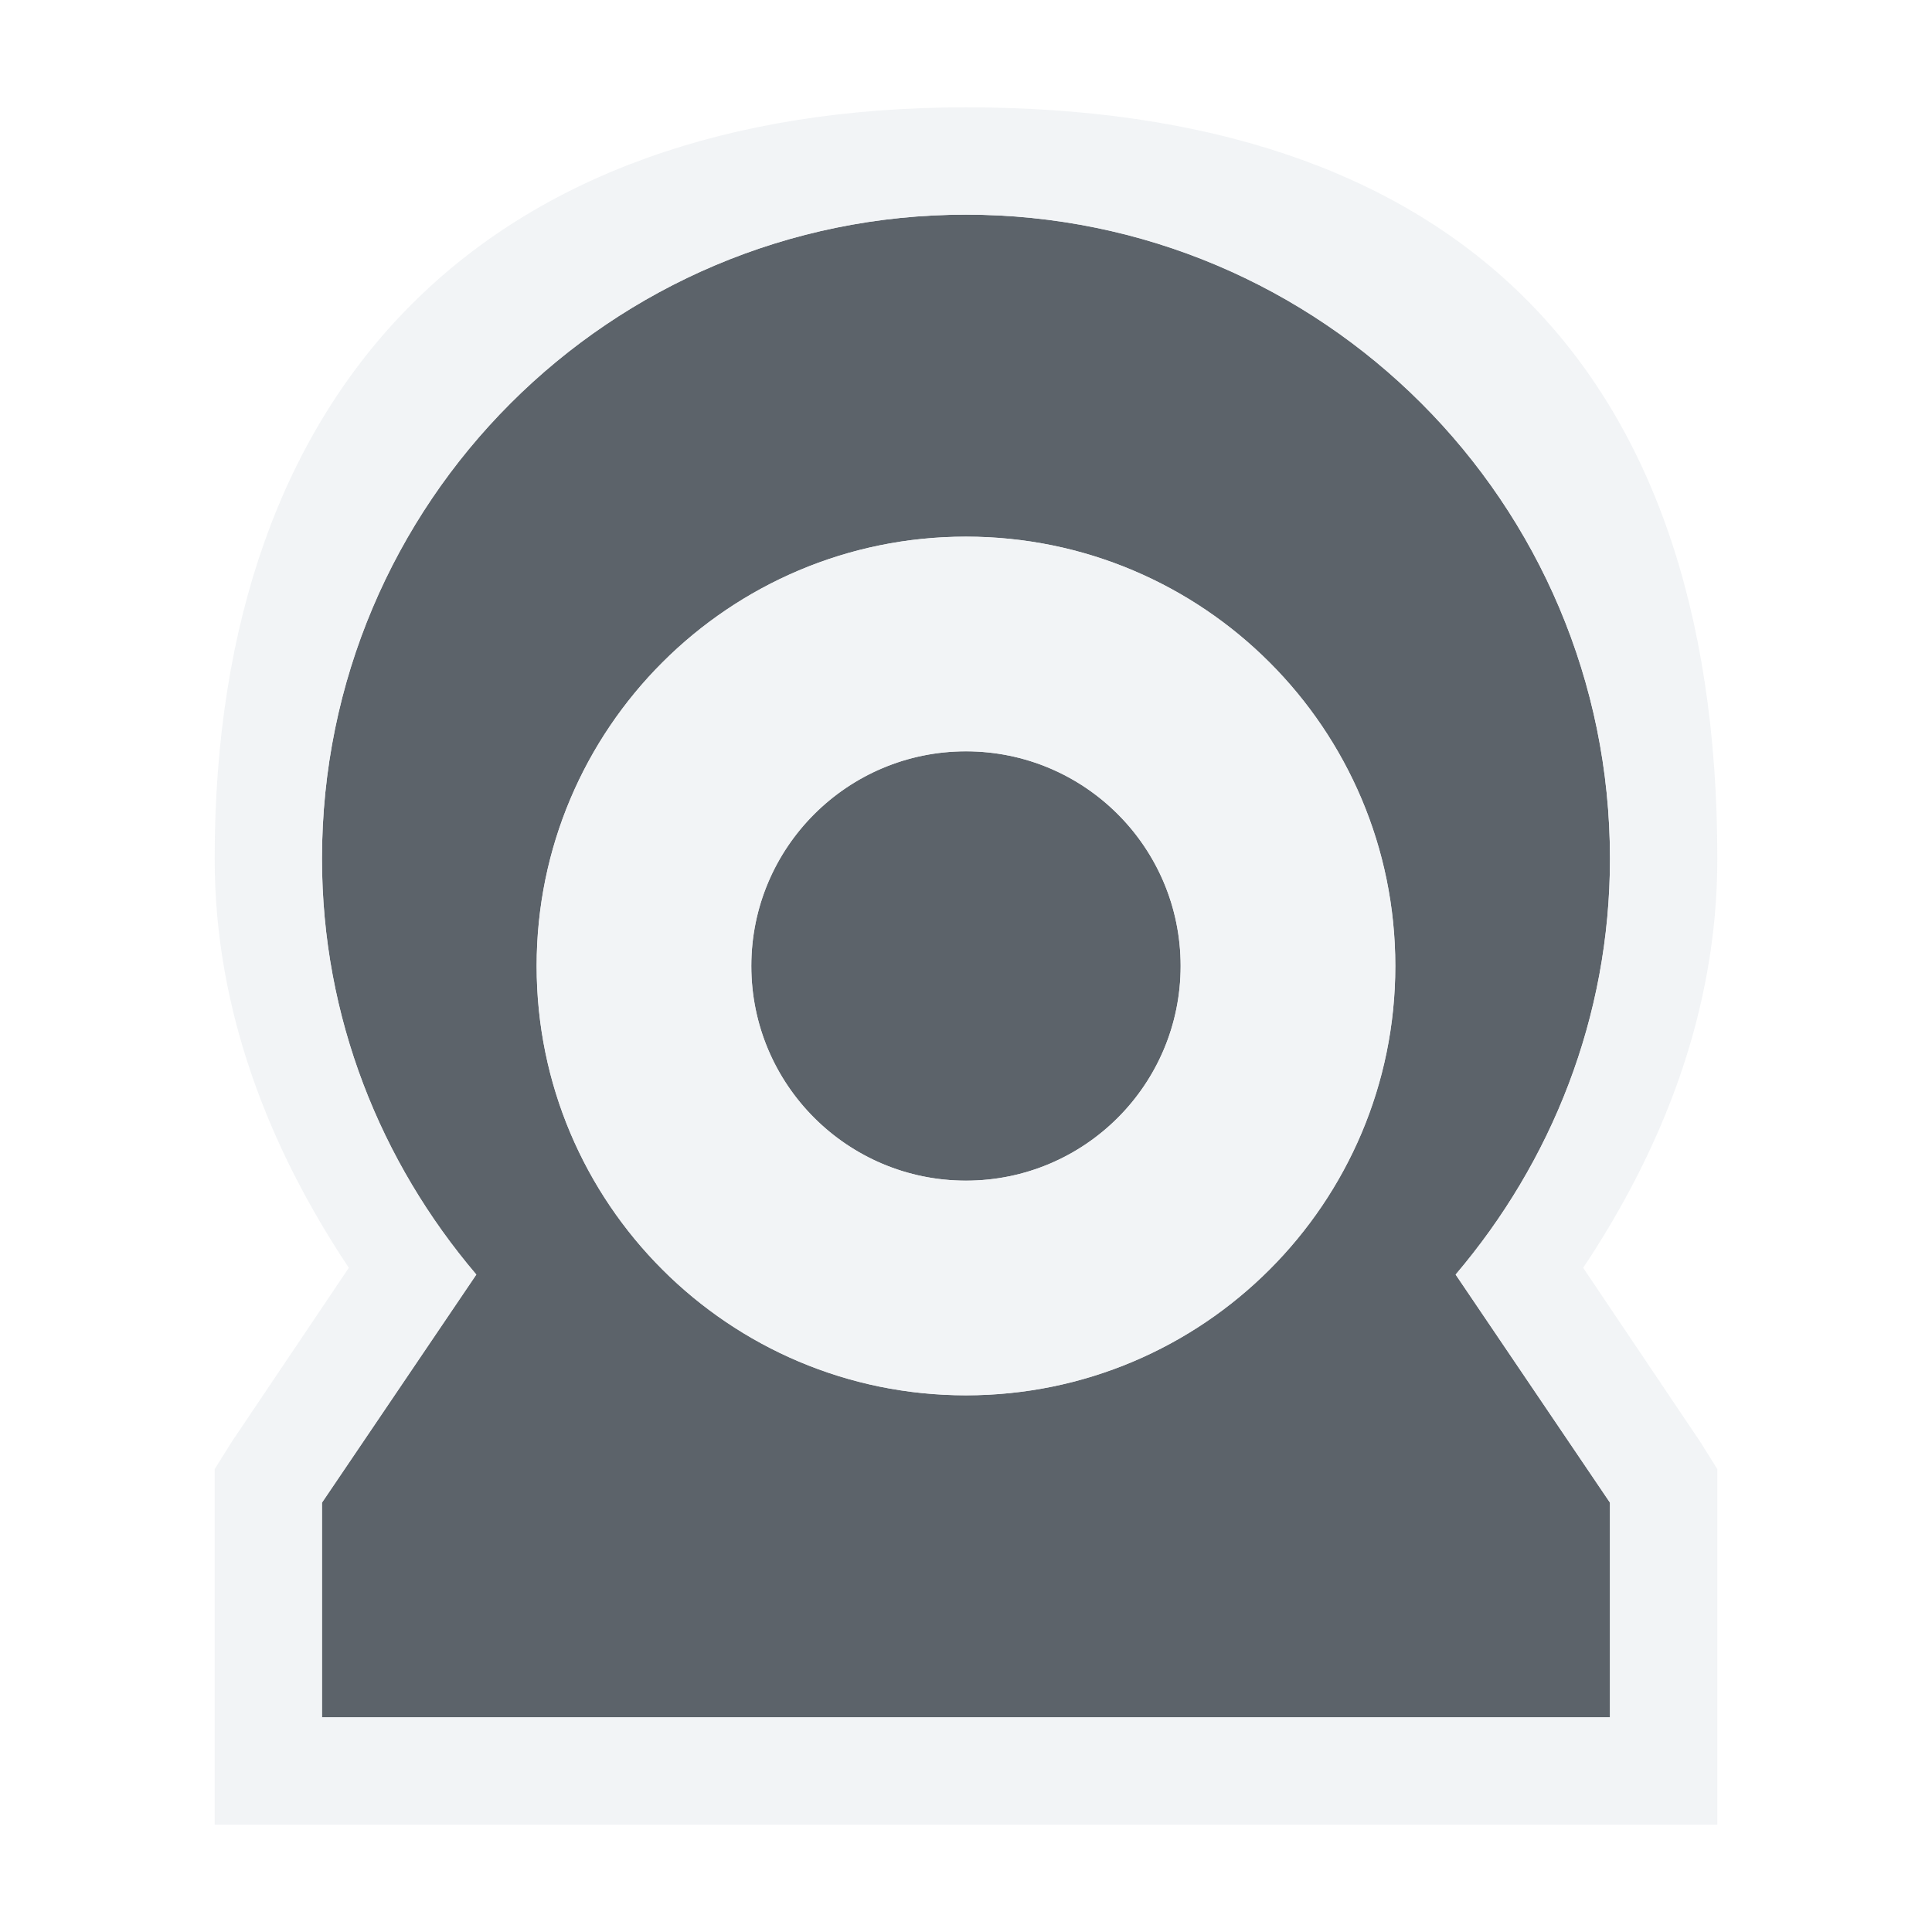
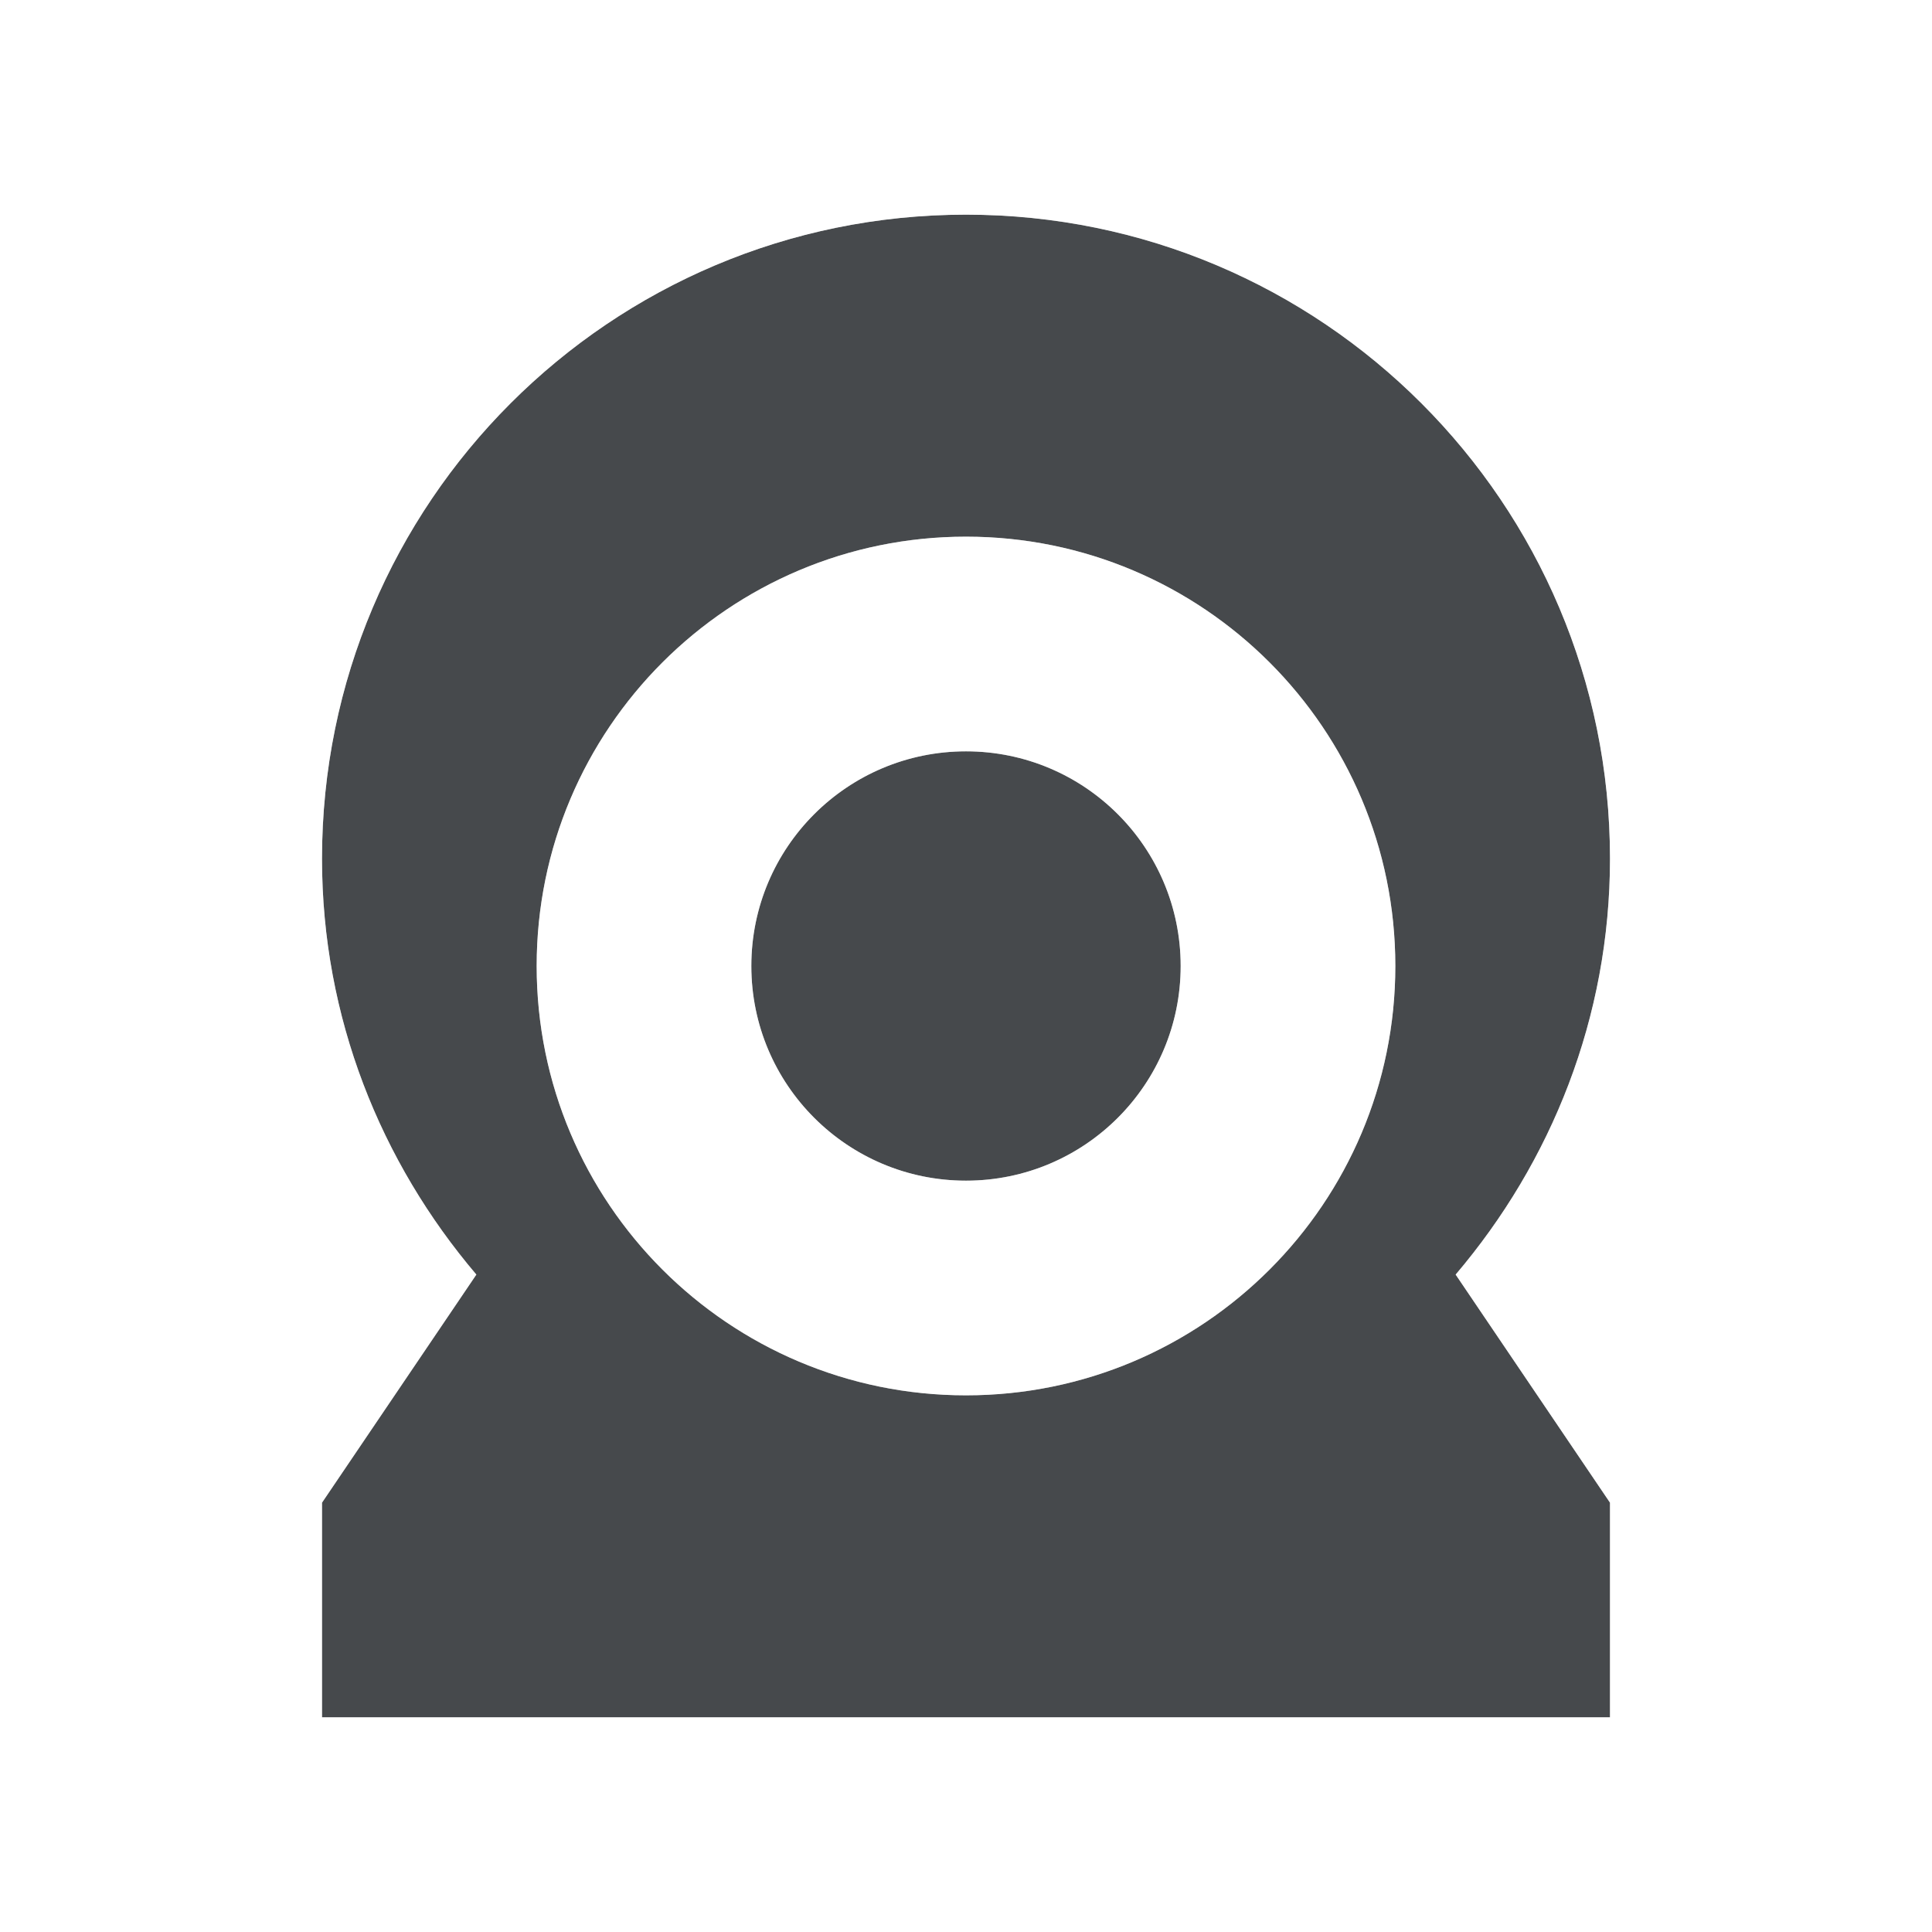
- <svg xmlns="http://www.w3.org/2000/svg" width="18" height="18" id="svg13094" version="1.1">
-   <defs id="defs13096" />
-   <g transform="translate(9379.308,-4843.199)" id="layer1">
-     <path id="path2994" d="m -9371.308,4844.199 c -3.314,0 -6,2.686 -6,6 0,1.482 0.548,2.828 1.438,3.875 l -1.438,2.125 0,2 12,0 0,-2 -1.438,-2.125 c 0.89,-1.047 1.438,-2.393 1.438,-3.875 0,-3.314 -2.686,-6 -6,-6 z m 0,3 c 2.209,0 4,1.791 4,4 0,2.209 -1.791,4 -4,4 -2.209,0 -4,-1.791 -4,-4 0,-2.209 1.791,-4 4,-4 z m 0,2 c -1.105,0 -2,0.895 -2,2 0,1.105 0.895,2 2,2 1.105,0 2,-0.895 2,-2 0,-1.105 -0.895,-2 -2,-2 z" style="font-size:medium;font-style:normal;font-variant:normal;font-weight:normal;font-stretch:normal;text-indent:0;text-align:start;text-decoration:none;line-height:normal;letter-spacing:normal;word-spacing:normal;text-transform:none;direction:ltr;block-progression:tb;writing-mode:lr-tb;text-anchor:start;baseline-shift:baseline;color:#000000;fill:#27303a;fill-opacity:0.753;stroke:none;stroke-width:57.893;marker:none;visibility:visible;display:inline;overflow:visible;enable-background:accumulate;font-family:Sans;-inkscape-font-specification:Sans" transform="translate(1,1)" />
-     <path style="font-size:medium;font-style:normal;font-variant:normal;font-weight:normal;font-stretch:normal;text-indent:0;text-align:start;text-decoration:none;line-height:normal;letter-spacing:normal;word-spacing:normal;text-transform:none;direction:ltr;block-progression:tb;writing-mode:lr-tb;text-anchor:start;baseline-shift:baseline;color:#000000;fill:#f1f3f5;fill-opacity:0.903;fill-rule:nonzero;stroke:none;stroke-width:2;marker:none;visibility:visible;display:inline;overflow:visible;enable-background:accumulate;font-family:Sans;-inkscape-font-specification:Sans" d="M 8,0 C 3.549,0 1,2.571 1,7 1,8.427 1.516,9.71 2.25,10.812 L 1.156,12.438 1,12.688 1,13 l 0,2 0,1 1,0 12,0 1,0 0,-1 0,-2 0,-0.312 -0.156,-0.25 L 13.75,10.812 C 14.484,9.71 15,8.427 15,7 15,2.306 12.451,0 8,0 z m 0,1 c 3.314,0 6,2.686 6,6 0,1.482 -0.548,2.828 -1.438,3.875 L 14,13 14,15 2,15 2,13 3.438,10.875 C 2.548,9.828 2,8.482 2,7 2,3.686 4.686,1 8,1 z M 8,4 C 5.791,4 4,5.791 4,8 c 0,2.209 1.791,4 4,4 2.209,0 4,-1.791 4,-4 C 12,5.791 10.209,4 8,4 z m 0,2 c 1.105,0 2,0.895 2,2 0,1.105 -0.895,2 -2,2 C 6.896,10 6,9.105 6,8 6,6.896 6.896,6 8,6 z" transform="translate(-9378.308,4844.199)" id="path3775" />
-   </g>
+ <svg xmlns="http://www.w3.org/2000/svg" id="a" width="18" height="18" version="1.1">
+   <defs id="b">
+     <style id="current-color-scheme" type="text/css">.ColorScheme-Text {color:#090d11;}.ColorScheme-Background{color:#ffffff;}</style>
+   </defs>
+   <path id="c" class="ColorScheme-Text" d="m9 2c-3.314 0-6 2.686-6 6 0 1.482 0.548 2.828 1.438 3.875l-1.438 2.125v2h12v-2l-1.438-2.125c0.89-1.047 1.438-2.393 1.438-3.875 0-3.314-2.686-6-6-6zm0 3c2.209 0 4 1.791 4 4 0 2.209-1.791 4-4 4-2.209 0-4-1.791-4-4 0-2.209 1.791-4 4-4zm0 2c-1.105 0-2 0.895-2 2 0 1.105 0.895 2 2 2 1.105 0 2-0.895 2-2 0-1.105-0.895-2-2-2z" style="fill-opacity:.75;fill:currentColor" />
+   <path id="e" class="ColorScheme-Background" d="m9 1c-4.451 0-7 2.571-7 7 0 1.427 0.516 2.71 1.25 3.812l-1.094 1.625-0.156 0.25v3.312h14v-3.312l-0.156-0.25-1.094-1.625c0.734-1.103 1.25-2.386 1.25-3.812 0-4.694-2.549-7-7-7zm0 1c3.314 0 6 2.686 6 6 0 1.482-0.548 2.828-1.438 3.875l1.438 2.125v2h-12v-2l1.438-2.125c-0.89-1.047-1.438-2.393-1.438-3.875 0-3.314 2.686-6 6-6zm0 3c-2.209 0-4 1.791-4 4 0 2.209 1.791 4 4 4 2.209 0 4-1.791 4-4 0-2.209-1.791-4-4-4zm0 2c1.105 0 2 0.895 2 2 0 1.105-0.895 2-2 2-1.105 0-2-0.895-2-2 0-1.105 0.895-2 2-2z" style="fill-opacity:.5;fill:currentColor" />
</svg>
